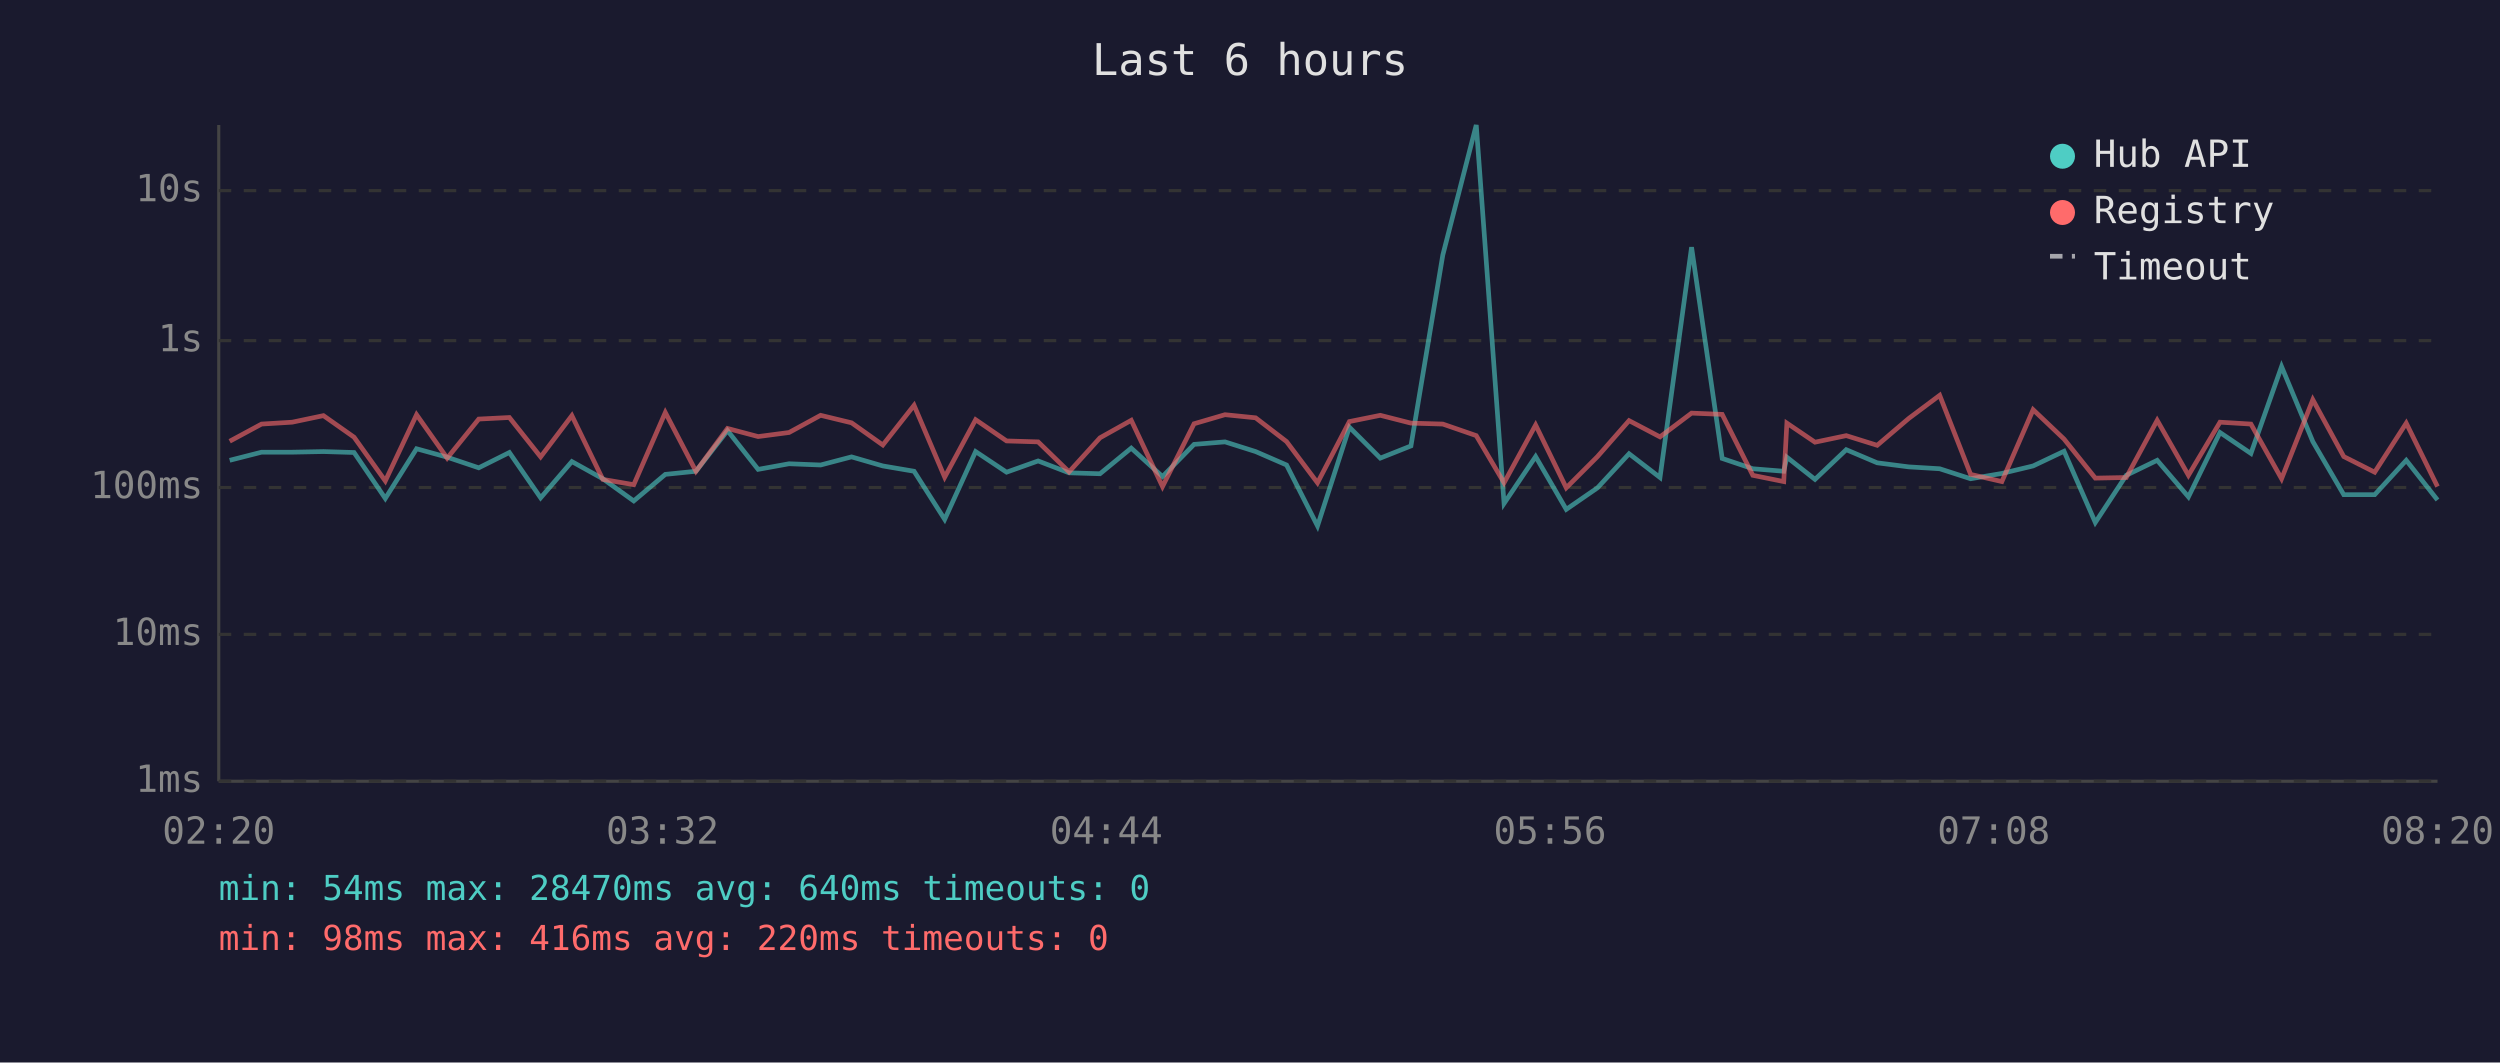
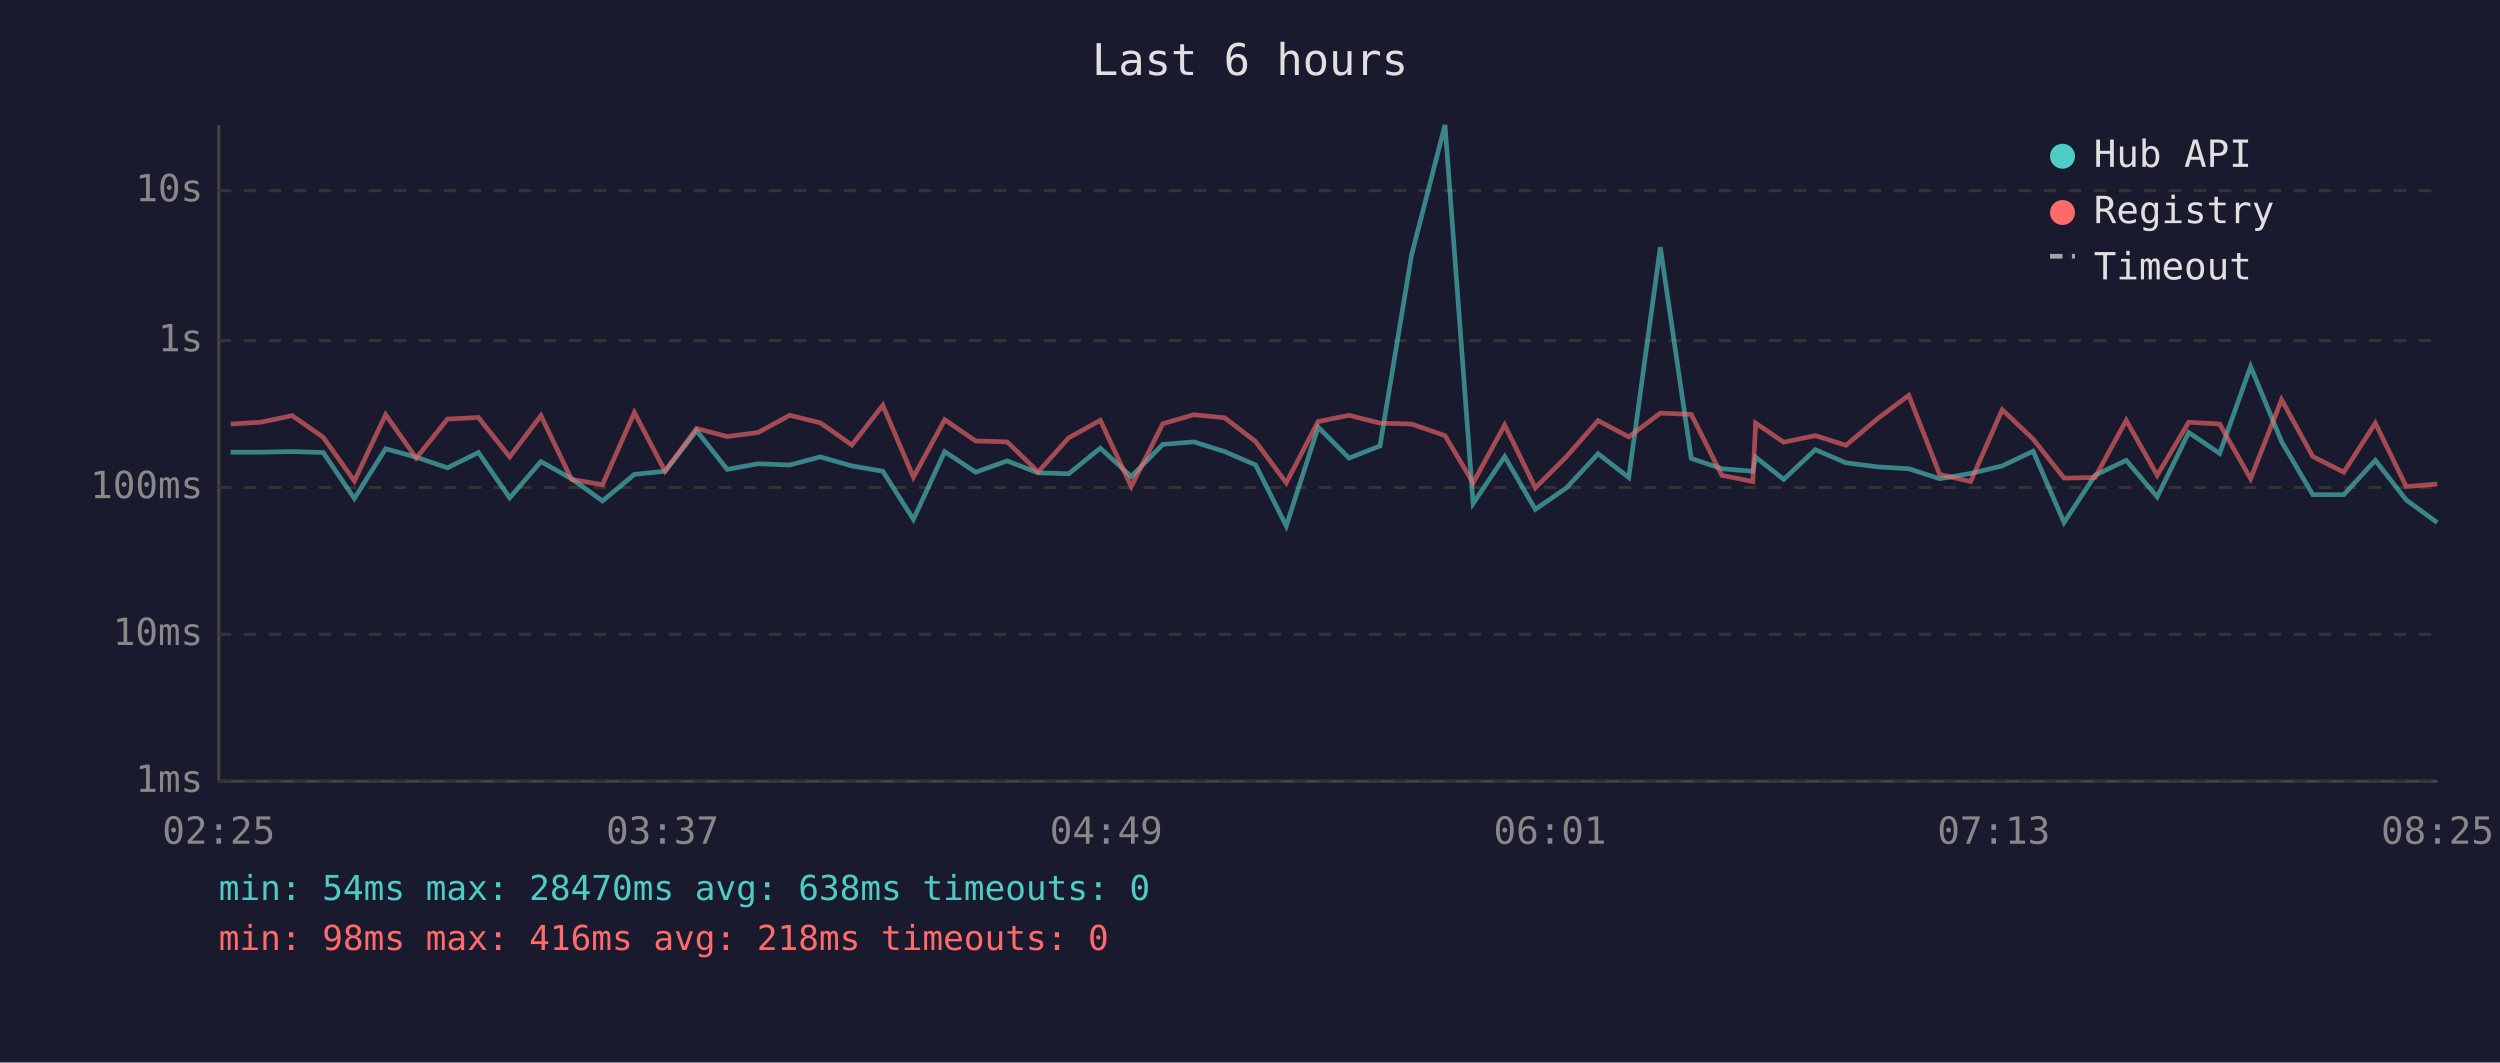
<svg xmlns="http://www.w3.org/2000/svg" viewBox="0 0 800 340" font-family="monospace" font-size="12">
  <rect width="800" height="340" fill="#1a1a2e" />
  <text x="400" y="24" fill="#e0e0e0" font-size="14" text-anchor="middle">Last 6 hours</text>
  <line x1="70" y1="40" x2="70" y2="250" stroke="#444" stroke-width="1" />
  <line x1="70" y1="250" x2="780" y2="250" stroke="#444" stroke-width="1" />
  <line x1="70" y1="250" x2="780" y2="250" stroke="#333" stroke-width="1" stroke-dasharray="4" />
  <text x="65" y="250" fill="#888" text-anchor="end" dominant-baseline="middle">1ms</text>
  <line x1="70" y1="203" x2="780" y2="203" stroke="#333" stroke-width="1" stroke-dasharray="4" />
  <text x="65" y="203" fill="#888" text-anchor="end" dominant-baseline="middle">10ms</text>
  <line x1="70" y1="156" x2="780" y2="156" stroke="#333" stroke-width="1" stroke-dasharray="4" />
  <text x="65" y="156" fill="#888" text-anchor="end" dominant-baseline="middle">100ms</text>
  <line x1="70" y1="109" x2="780" y2="109" stroke="#333" stroke-width="1" stroke-dasharray="4" />
  <text x="65" y="109" fill="#888" text-anchor="end" dominant-baseline="middle">1s</text>
  <line x1="70" y1="61" x2="780" y2="61" stroke="#333" stroke-width="1" stroke-dasharray="4" />
  <text x="65" y="61" fill="#888" text-anchor="end" dominant-baseline="middle">10s</text>
-   <text x="70" y="270" fill="#888" text-anchor="middle">02:20</text>
-   <text x="212" y="270" fill="#888" text-anchor="middle">03:32</text>
-   <text x="354" y="270" fill="#888" text-anchor="middle">04:44</text>
-   <text x="496" y="270" fill="#888" text-anchor="middle">05:56</text>
-   <text x="638" y="270" fill="#888" text-anchor="middle">07:08</text>
-   <text x="780" y="270" fill="#888" text-anchor="middle">08:20</text>
-   <polyline points="73.5,147.3 83.7,144.7 93.5,144.7 103.5,144.5 113.3,144.8 123.3,159.5 133.3,143.6 143.1,146.3 153.2,149.7 163.0,144.8 173.0,159.3 183.0,147.7 192.9,153.2 202.8,160.3 212.9,151.8 222.7,150.8 232.8,137.8 242.6,150.2 252.5,148.4 262.6,148.8 272.5,146.2 282.5,149.1 292.5,150.8 302.3,166.2 312.2,144.5 322.1,151.1 332.2,147.5 342.1,151.3 352.0,151.6 362.0,143.4 372.0,152.5 382.1,142.2 392.0,141.4 401.8,144.5 411.7,148.8 421.6,168.3 431.8,136.7 441.7,146.6 451.5,142.7 461.7,81.6 472.4,40.0 481.3,161.1 491.4,146.1 501.2,163.0 511.2,156.1 521.3,145.2 531.2,152.8 541.3,79.1 551.1,146.7 560.9,150.0 570.8,150.8 571.8,146.3 580.8,153.4 590.8,143.9 600.7,148.1 610.8,149.4 620.7,150.0 630.6,153.2 640.6,151.5 650.6,149.1 660.5,144.4 670.5,167.2 680.4,152.1 690.3,147.3 700.3,159.0 710.4,138.4 720.3,145.1 730.1,117.3 740.1,141.3 750.0,158.3 759.9,158.3 770.0,147.3 780.0,160.0" fill="none" stroke="#4ecdc4" stroke-width="1.5" opacity="0.6" />
-   <polyline points="73.5,141.2 83.7,135.7 93.5,135.1 103.5,133.0 113.3,139.9 123.3,153.9 133.3,132.7 143.1,146.6 153.2,134.1 163.0,133.6 173.0,146.2 183.0,133.0 192.9,153.4 202.8,155.1 212.9,132.0 222.7,150.8 232.8,137.1 242.6,139.7 252.5,138.4 262.6,132.9 272.5,135.3 282.5,142.4 292.5,129.7 302.3,152.7 312.2,134.3 322.1,141.1 332.2,141.4 342.1,151.0 352.0,140.1 362.0,134.5 372.0,155.7 382.1,135.6 392.0,132.7 401.8,133.7 411.7,141.3 421.6,154.5 431.8,134.9 441.7,132.9 451.5,135.4 461.7,135.7 472.4,139.4 481.3,154.5 491.4,136.0 501.2,156.1 511.2,146.1 521.3,134.6 531.2,139.8 541.3,132.2 551.1,132.6 560.9,152.1 570.8,154.1 571.8,135.4 580.8,141.5 590.8,139.4 600.7,142.5 610.8,133.9 620.7,126.5 630.6,151.8 640.6,154.1 650.6,131.1 660.5,140.5 670.5,153.0 680.4,152.8 690.3,134.5 700.3,152.1 710.4,135.1 720.3,135.7 730.1,153.2 740.1,127.9 750.0,146.1 759.9,151.1 770.0,135.4 780.0,155.7" fill="none" stroke="#ff6b6b" stroke-width="1.5" opacity="0.6" />
+   <text x="70" y="270" fill="#888" text-anchor="middle">02:25</text>
+   <text x="212" y="270" fill="#888" text-anchor="middle">03:37</text>
+   <text x="354" y="270" fill="#888" text-anchor="middle">04:49</text>
+   <text x="496" y="270" fill="#888" text-anchor="middle">06:01</text>
+   <text x="638" y="270" fill="#888" text-anchor="middle">07:13</text>
+   <text x="780" y="270" fill="#888" text-anchor="middle">08:25</text>
+   <polyline points="73.8,144.7 83.5,144.7 93.5,144.5 103.4,144.8 113.4,159.5 123.4,143.6 133.2,146.3 143.2,149.7 153.1,144.8 163.1,159.3 173.1,147.7 182.9,153.2 192.8,160.3 203.0,151.8 212.8,150.8 222.9,137.8 232.7,150.2 242.6,148.4 252.7,148.8 262.5,146.2 272.6,149.1 282.5,150.8 292.3,166.2 302.3,144.5 312.2,151.1 322.3,147.5 332.2,151.3 342.0,151.6 352.1,143.4 362.0,152.5 372.1,142.2 382.0,141.4 391.9,144.5 401.8,148.8 411.6,168.3 421.8,136.7 431.7,146.6 441.6,142.7 451.7,81.6 462.4,40.0 471.4,161.1 481.5,146.1 491.3,163.0 501.3,156.1 511.4,145.2 521.2,152.8 531.3,79.1 541.2,146.7 551.0,150.0 560.9,150.8 561.8,146.3 570.8,153.4 580.9,143.9 590.7,148.1 600.9,149.4 610.8,150.0 620.7,153.2 630.6,151.5 640.7,149.1 650.6,144.4 660.5,167.2 670.4,152.1 680.4,147.3 690.3,159.0 700.4,138.4 710.3,145.1 720.2,117.3 730.1,141.3 740.1,158.3 750.0,158.3 760.1,147.3 770.0,160.0 779.9,167.2" fill="none" stroke="#4ecdc4" stroke-width="1.5" opacity="0.6" />
+   <polyline points="73.8,135.7 83.5,135.1 93.5,133.0 103.4,139.9 113.4,153.9 123.4,132.7 133.2,146.6 143.2,134.1 153.1,133.6 163.1,146.2 173.1,133.0 182.9,153.4 192.8,155.1 203.0,132.0 212.8,150.8 222.9,137.1 232.7,139.7 242.6,138.4 252.7,132.9 262.5,135.3 272.6,142.4 282.5,129.7 292.3,152.7 302.3,134.3 312.2,141.1 322.3,141.4 332.2,151.0 342.0,140.1 352.1,134.5 362.0,155.7 372.1,135.6 382.0,132.7 391.9,133.7 401.8,141.3 411.6,154.5 421.8,134.9 431.7,132.9 441.6,135.4 451.7,135.7 462.4,139.4 471.4,154.5 481.5,136.0 491.3,156.1 501.3,146.1 511.4,134.6 521.2,139.8 531.3,132.2 541.2,132.6 551.0,152.1 560.9,154.1 561.8,135.4 570.8,141.5 580.9,139.4 590.7,142.5 600.9,133.9 610.8,126.5 620.7,151.8 630.6,154.1 640.7,131.1 650.6,140.5 660.5,153.0 670.4,152.8 680.4,134.5 690.3,152.1 700.4,135.1 710.3,135.7 720.2,153.2 730.1,127.9 740.1,146.1 750.0,151.1 760.1,135.4 770.0,155.7 779.9,154.9" fill="none" stroke="#ff6b6b" stroke-width="1.5" opacity="0.6" />
  <circle cx="660" cy="50" r="4" fill="#4ecdc4" />
  <text x="670" y="50" fill="#e0e0e0" dominant-baseline="middle">Hub API</text>
  <circle cx="660" cy="68" r="4" fill="#ff6b6b" />
  <text x="670" y="68" fill="#e0e0e0" dominant-baseline="middle">Registry</text>
  <line x1="656" y1="82" x2="664" y2="82" stroke="#e0e0e0" stroke-width="1.5" stroke-dasharray="4,3" opacity="0.7" />
  <text x="670" y="86" fill="#e0e0e0" dominant-baseline="middle">Timeout</text>
-   <text x="70" y="288" fill="#4ecdc4" font-size="11">min: 54ms  max: 28470ms  avg: 640ms  timeouts: 0</text>
-   <text x="70" y="304" fill="#ff6b6b" font-size="11">min: 98ms  max: 416ms  avg: 220ms  timeouts: 0</text>
+   <text x="70" y="288" fill="#4ecdc4" font-size="11">min: 54ms  max: 28470ms  avg: 638ms  timeouts: 0</text>
+   <text x="70" y="304" fill="#ff6b6b" font-size="11">min: 98ms  max: 416ms  avg: 218ms  timeouts: 0</text>
</svg>
